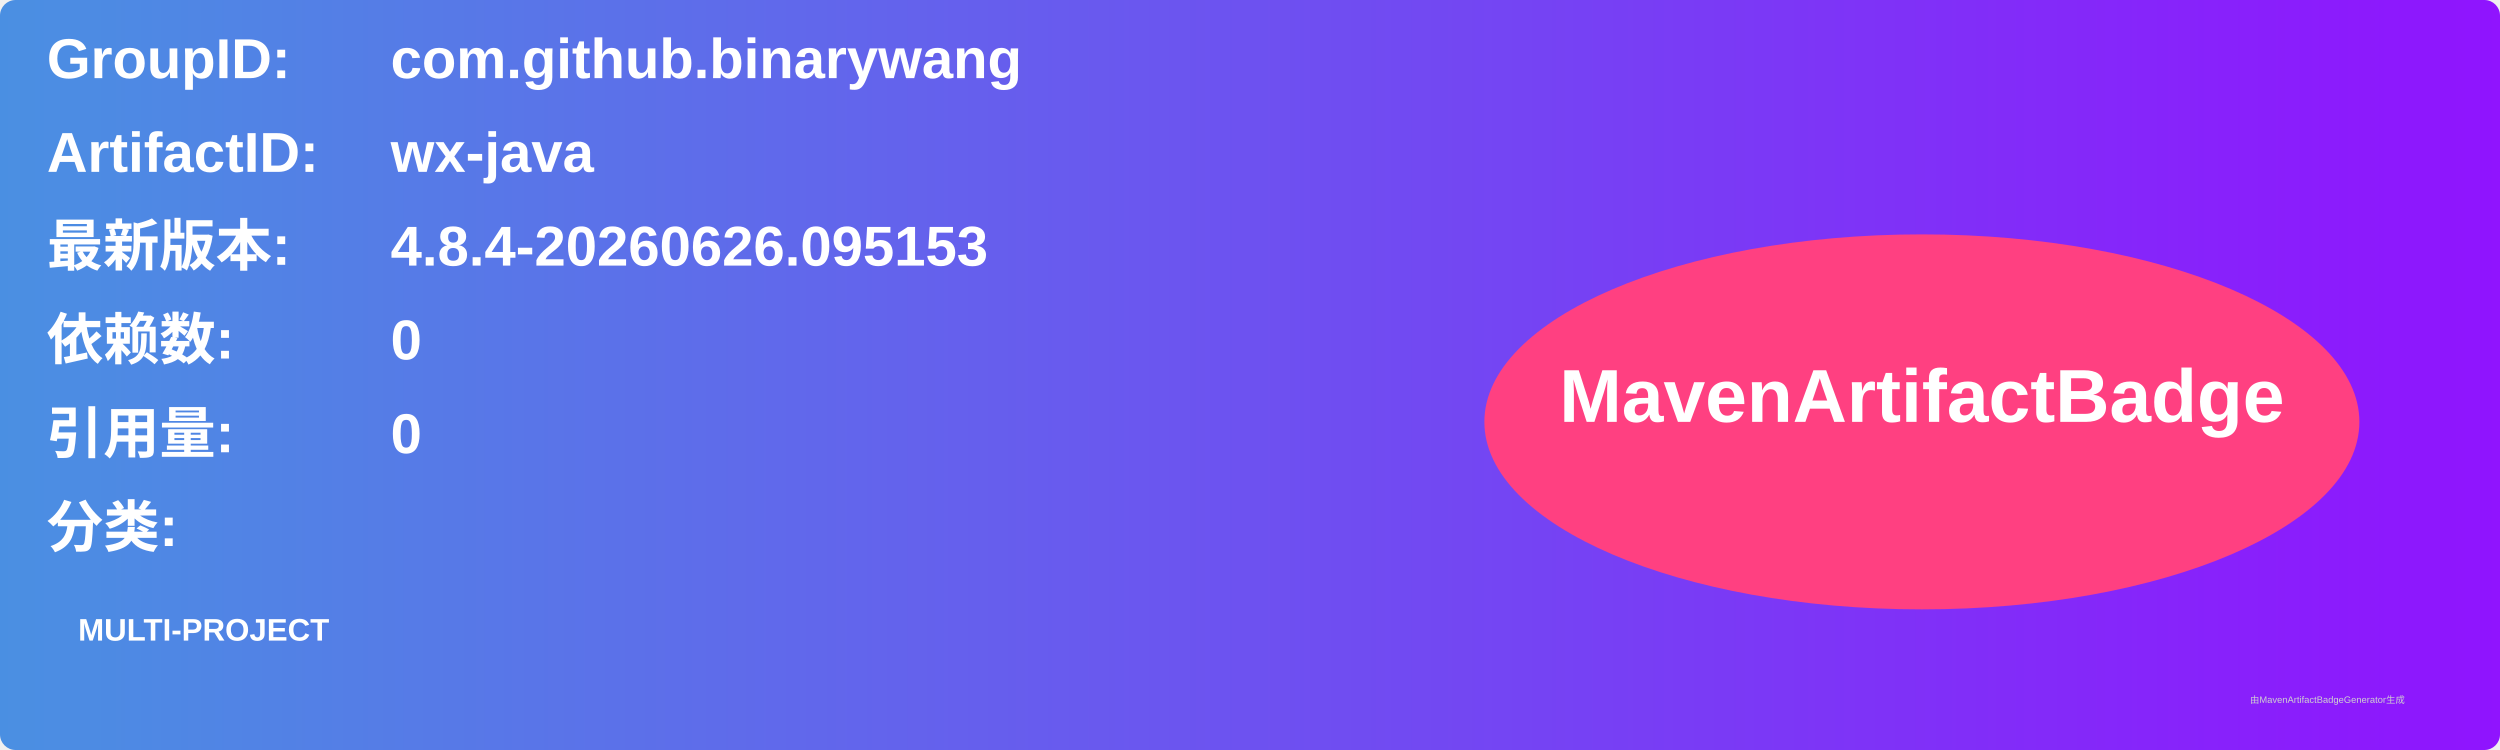
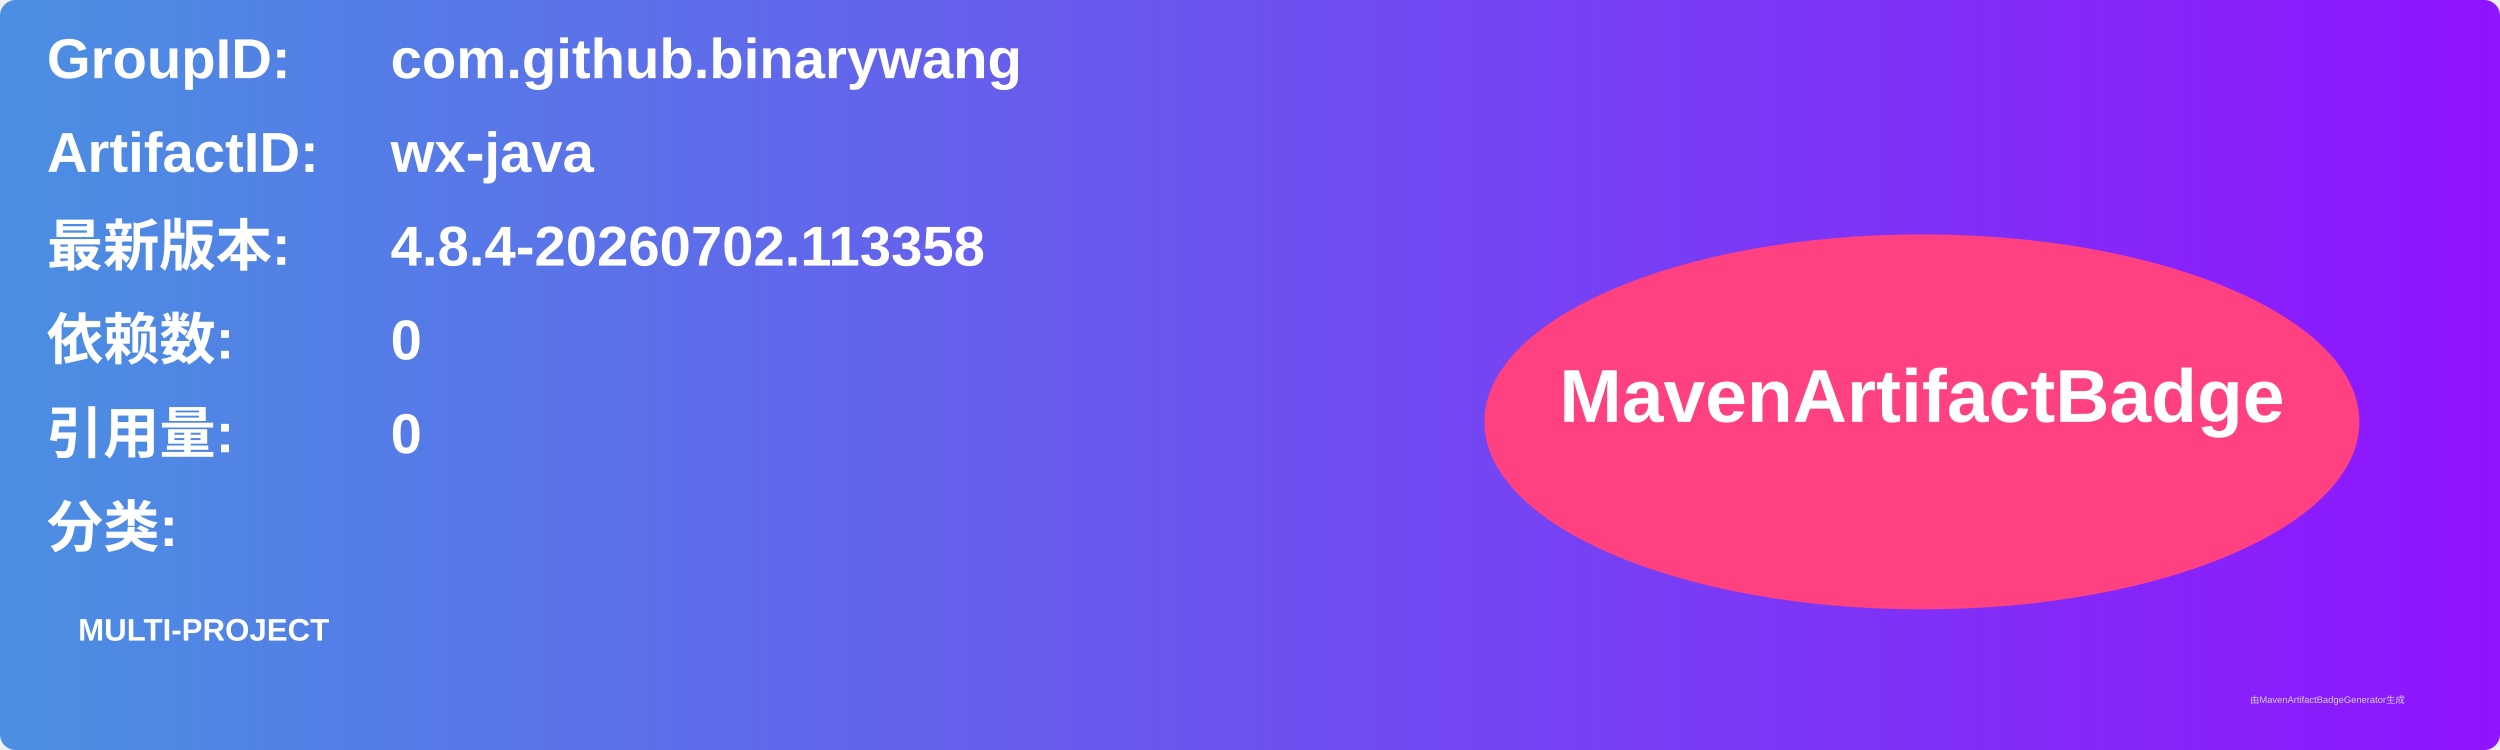
<svg xmlns="http://www.w3.org/2000/svg" width="800" height="240" viewBox="0 0 800 240">
  <linearGradient id="grad" x1="0%" y1="0%" x2="100%" y2="0%">
    <stop offset="0%" stop-color="#4a90e2" />
    <stop offset="100%" stop-color="#9013fe" />
  </linearGradient>
  <rect width="100%" height="100%" rx="5" ry="5" fill="url(#grad)" />
  <g transform="translate(15, 15)">
    <text x="0" y="10" font-family="Arial" font-size="18" fill="white" font-weight="bold" width="260">GroupID:</text>
    <text x="110" y="10" font-family="Arial" font-size="18" fill="white" font-weight="bold" width="460">com.github.binarywang</text>
    <text x="0" y="40" font-family="Arial" font-size="18" fill="white" font-weight="bold" width="260">ArtifactID:</text>
    <text x="110" y="40" font-family="Arial" font-size="18" fill="white" font-weight="bold" width="460">wx-java</text>
    <text x="0" y="70" font-family="Arial" font-size="18" fill="white" font-weight="bold">最新版本:</text>
    <text x="110" y="70" font-family="Arial" font-size="18" fill="white" font-weight="bold">
-       <tspan font-weight="bold">4.8.4-20260626.095153</tspan>
+       <tspan font-weight="bold">4.8.4-20260702.113358</tspan>
    </text>
    <text x="0" y="100" font-family="Arial" font-size="18" fill="white" font-weight="bold">依赖数: </text>
    <text x="110" y="100" font-family="Arial" font-size="18" fill="white">
      <tspan font-weight="bold">0</tspan>
    </text>
    <text x="0" y="130" font-family="Arial" font-size="18" fill="white" font-weight="bold">引用量: </text>
    <text x="110" y="130" font-family="Arial" font-size="18" fill="white">
      <tspan font-weight="bold">0</tspan>
    </text>
    <text x="0" y="160" font-family="Arial" font-size="18" fill="white" font-weight="bold">分类:</text>
    <text x="10" y="190" font-family="Arial" font-size="10" fill="white">
      <tspan font-weight="bold">MULTI-PROJECT</tspan>
    </text>
    <ellipse cx="600" cy="120" rx="140" ry="60" fill="#ff4081" />
    <text x="600" y="120" text-anchor="middle" font-family="Arial" font-size="24" fill="white" font-weight="bold">MavenArtifactBadge</text>
  </g>
  <text x="720" y="225" font-family="Arial" font-size="3" fill="#d0d0d0">由MavenArtifactBadgeGenerator生成</text>
</svg>
